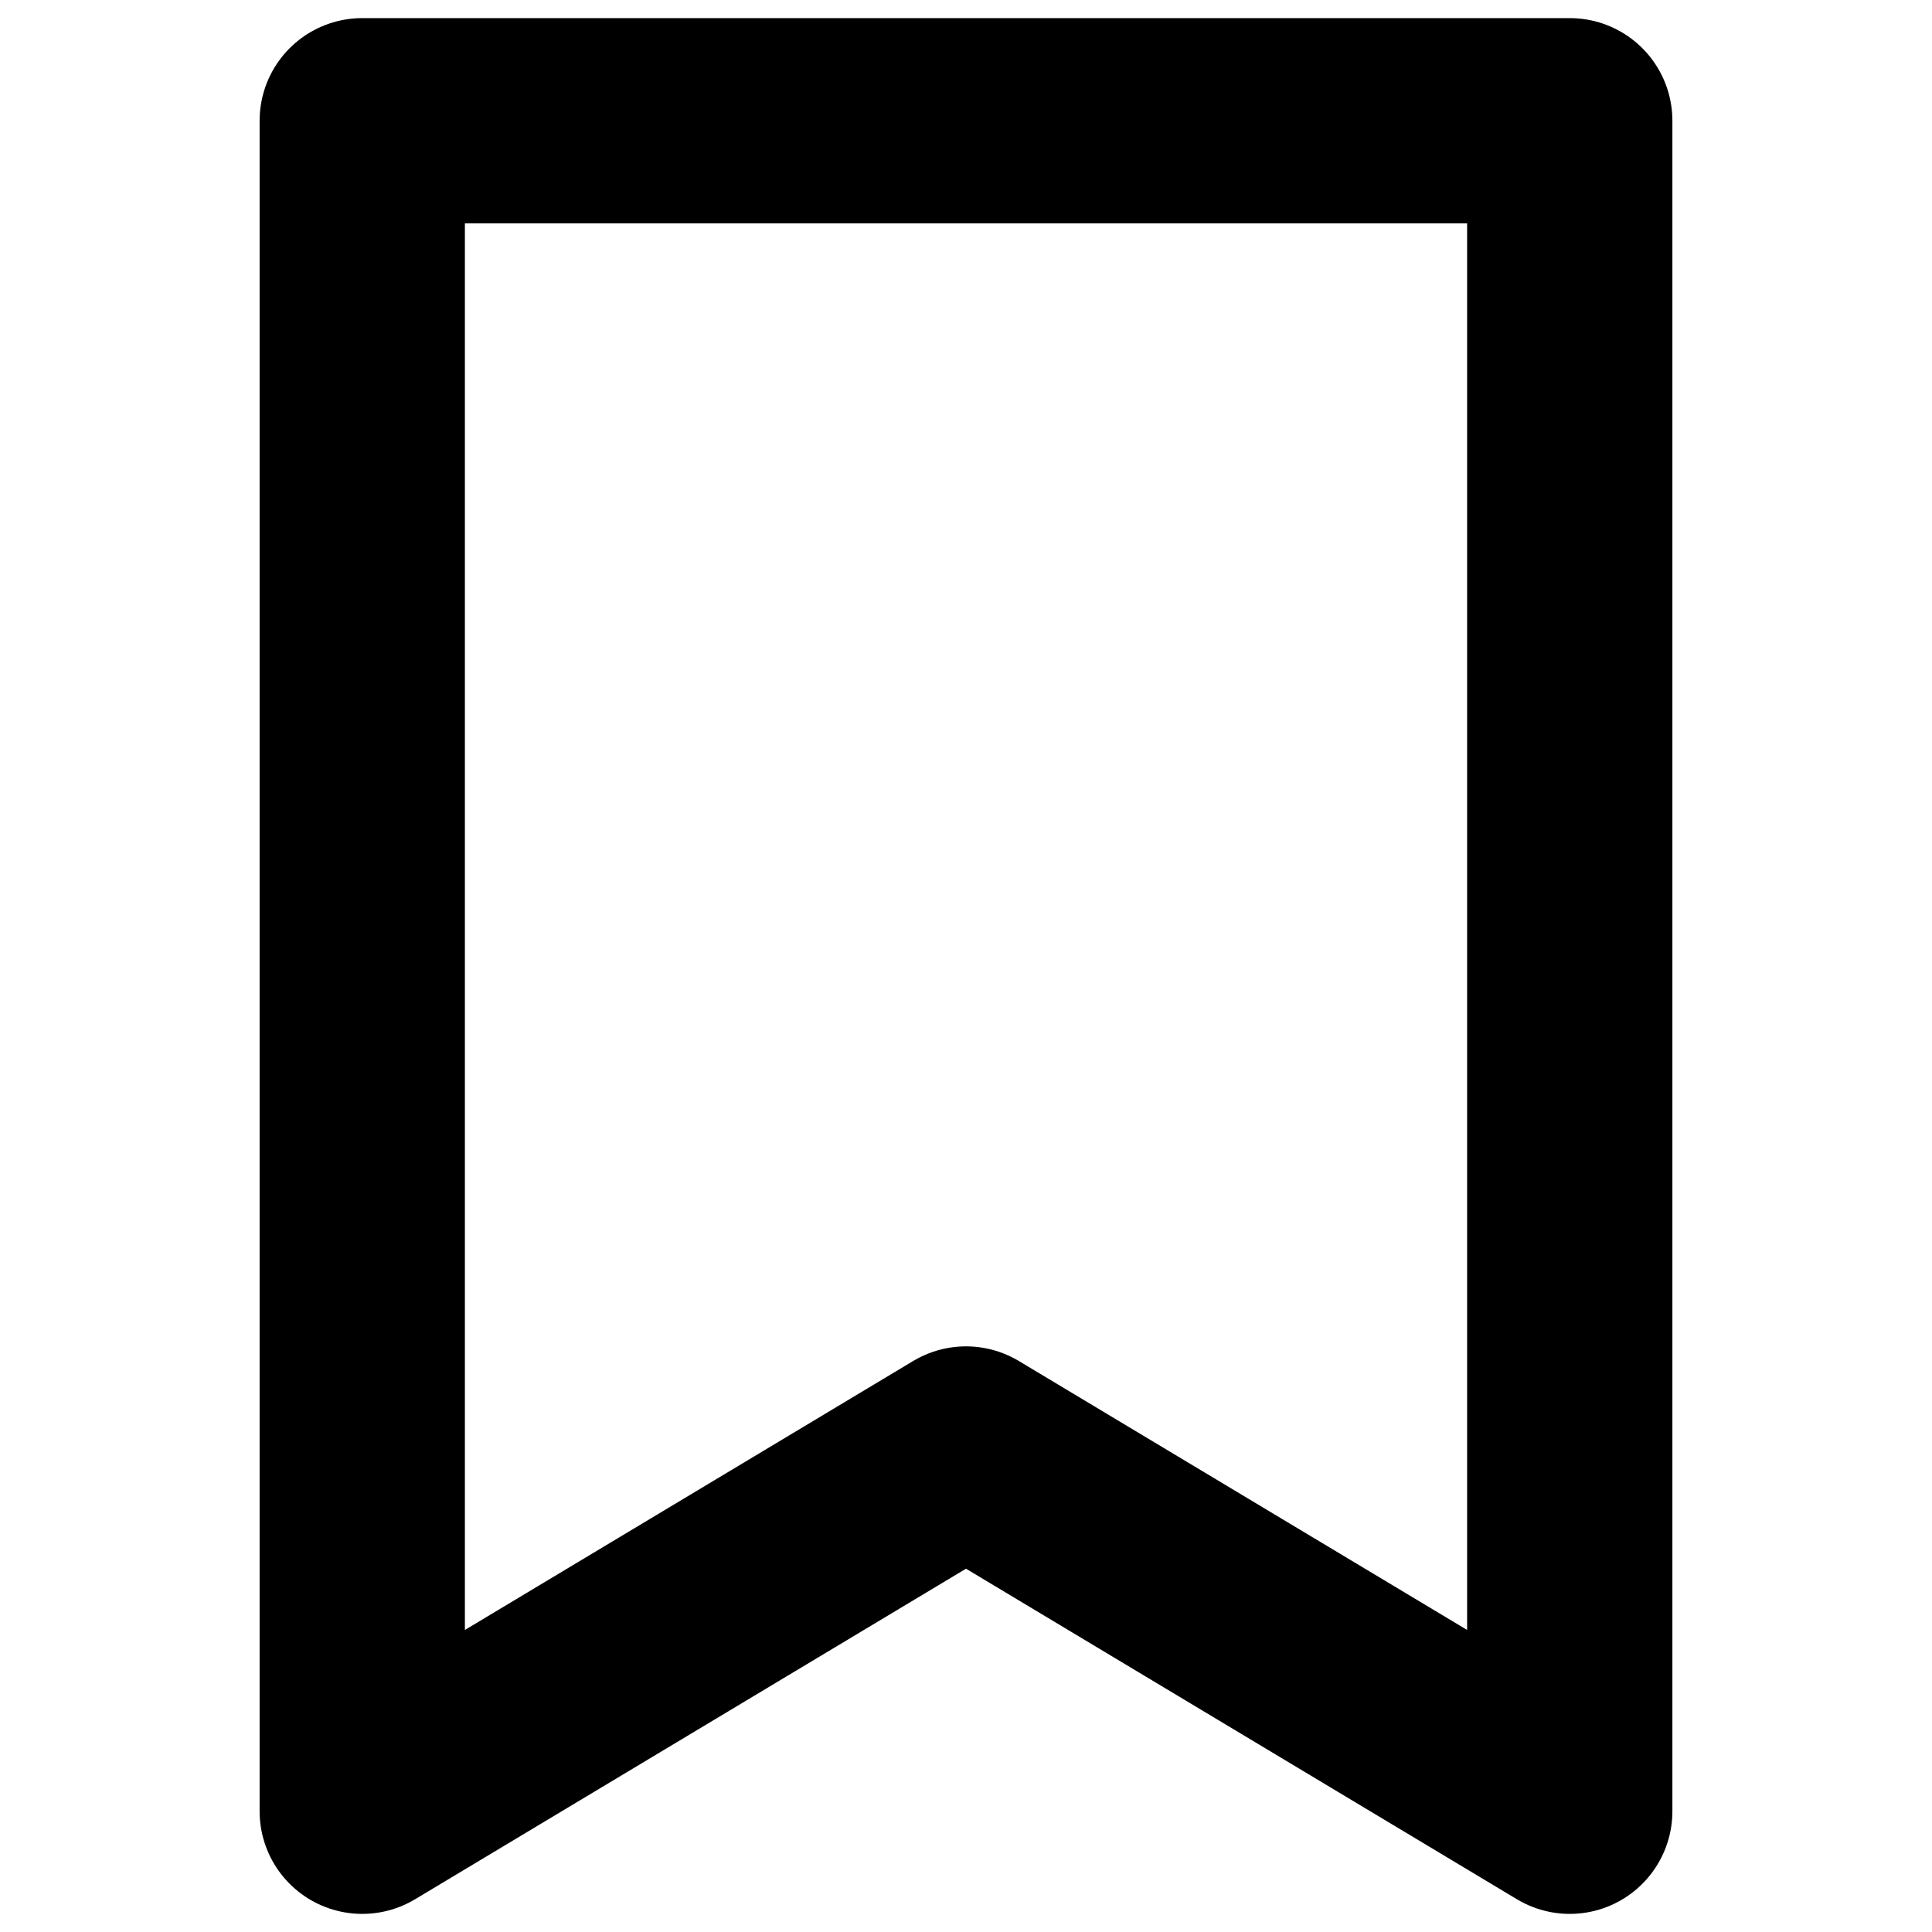
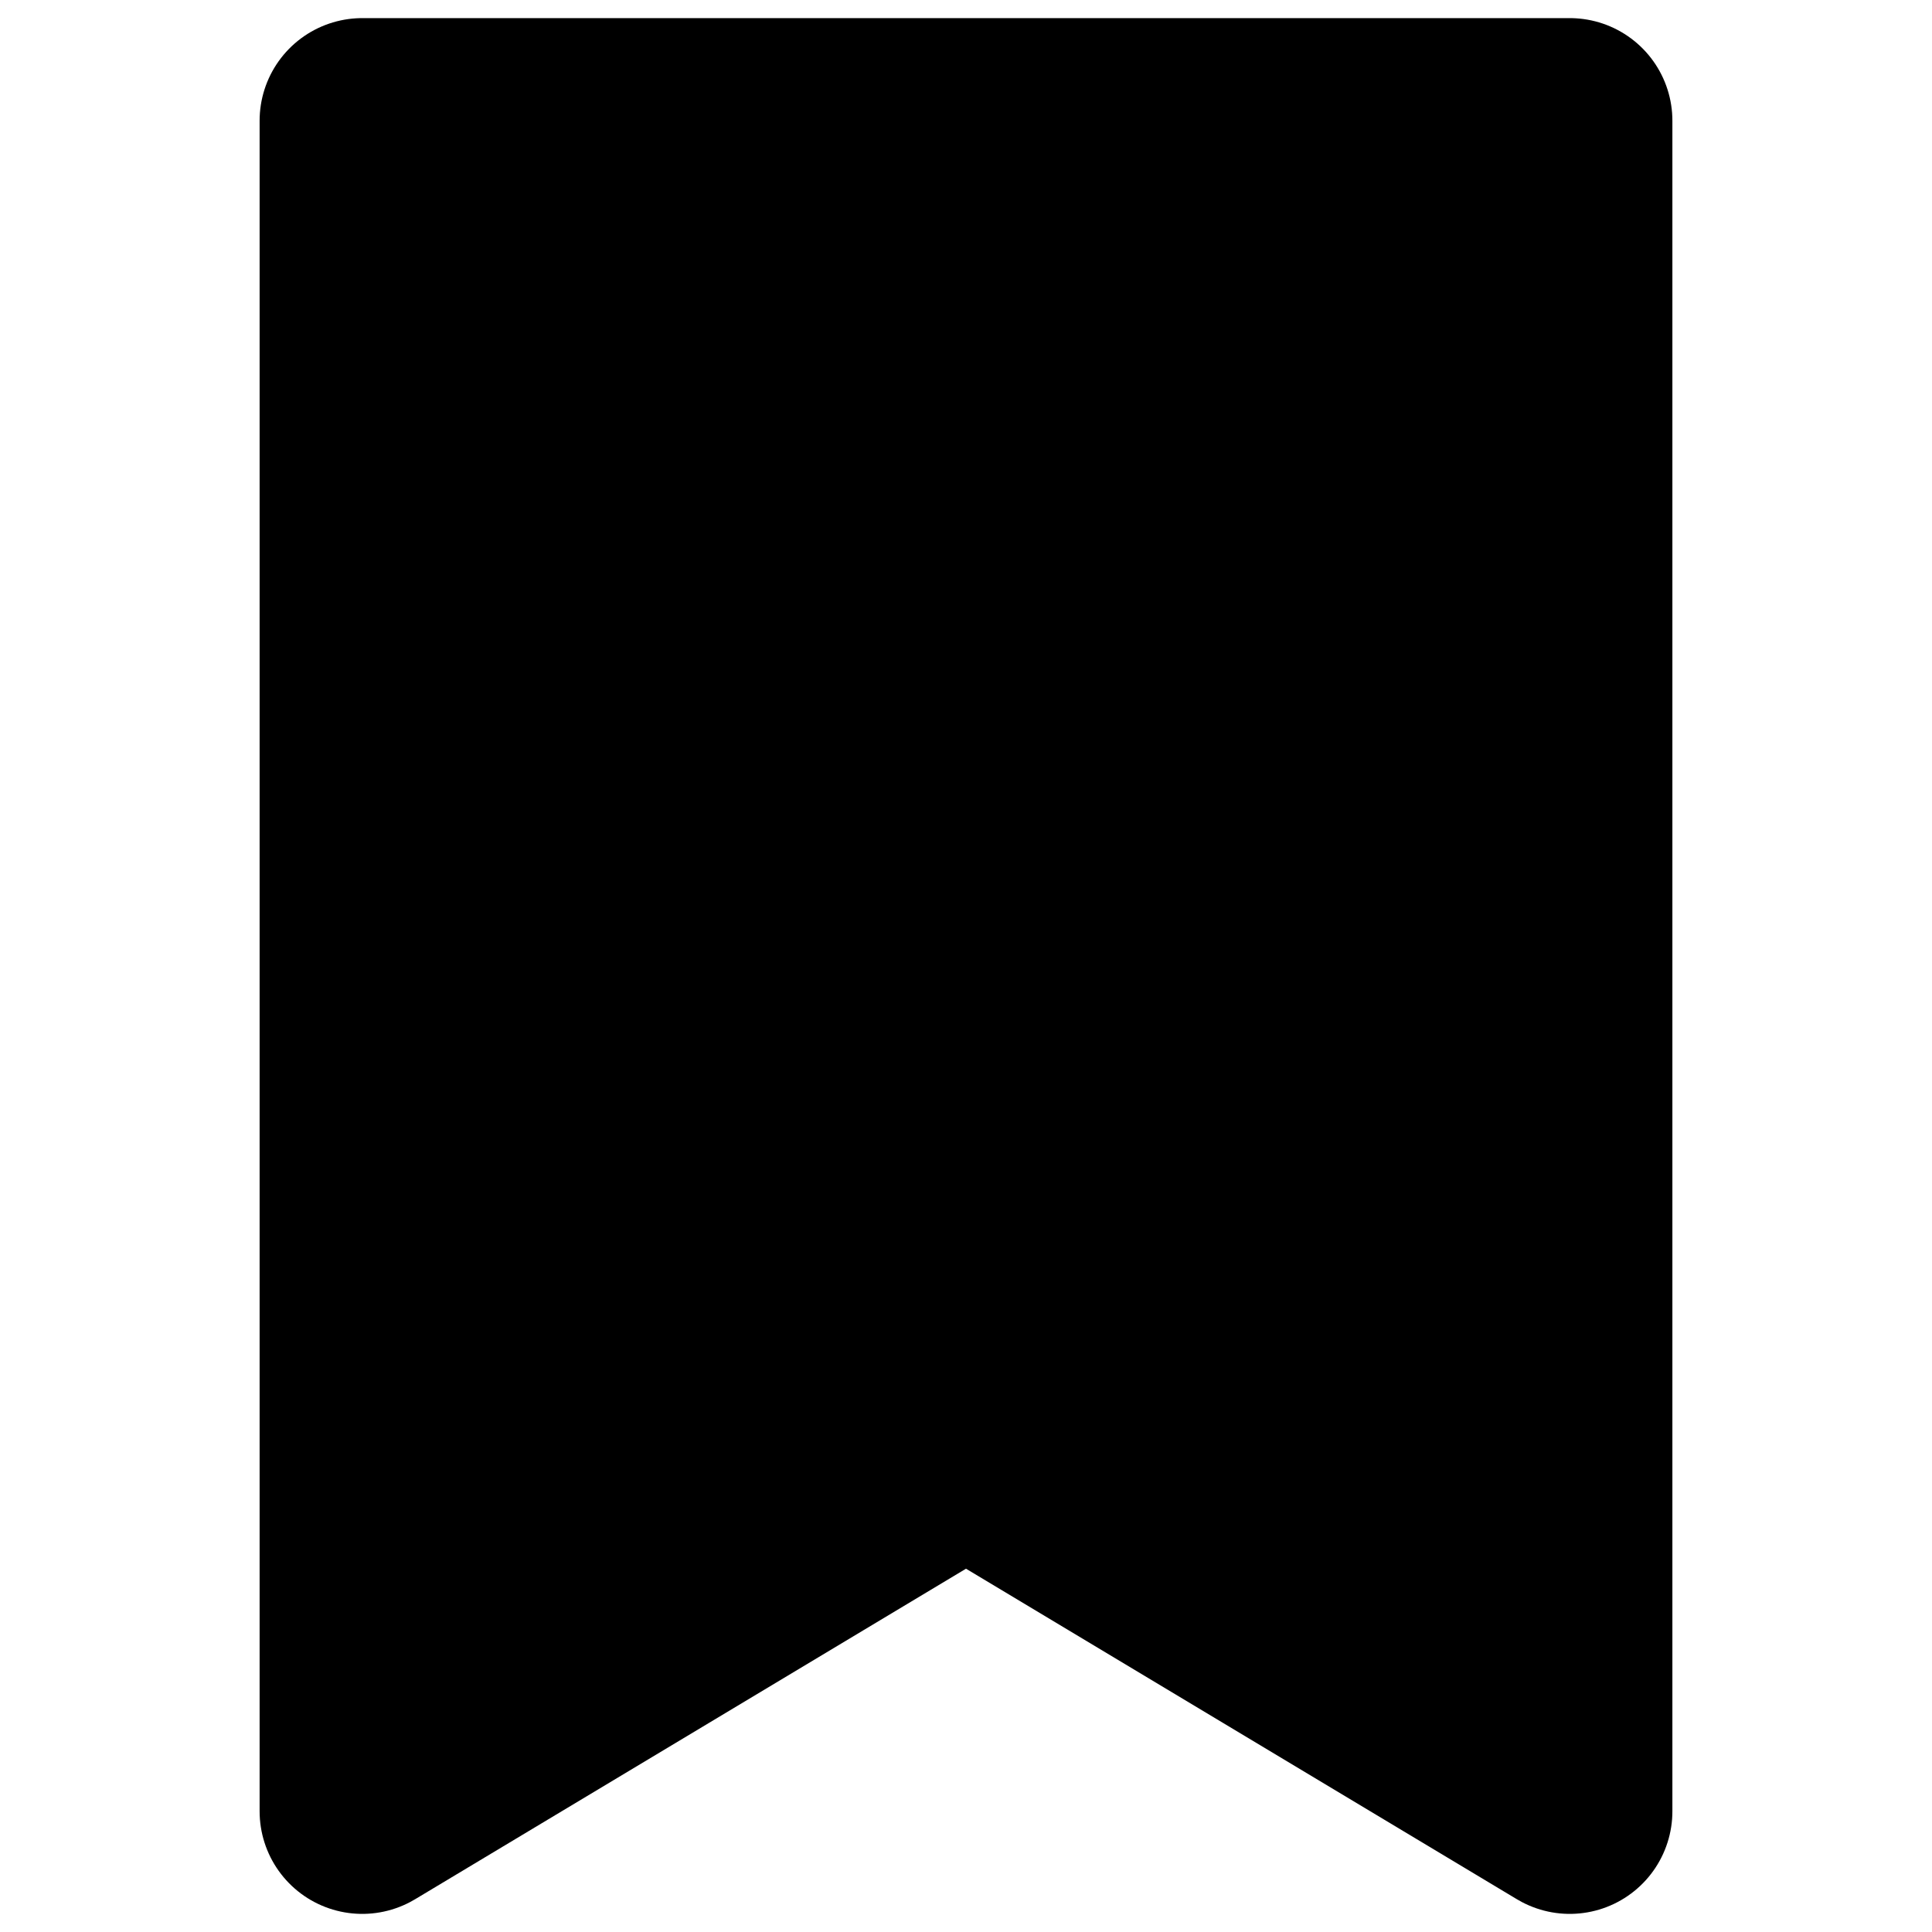
<svg xmlns="http://www.w3.org/2000/svg" viewBox="0 0 32 32">
-   <polygon points="26 30 16 24 6 30 6 2 26 2 26 30" fill="none" stroke="#000" stroke-linejoin="round" stroke-width="3.4" />
+   <polygon points="26 30 16 24 6 30 6 2 26 2 26 30" stroke="#000" stroke-linejoin="round" stroke-width="3.4" />
</svg>
